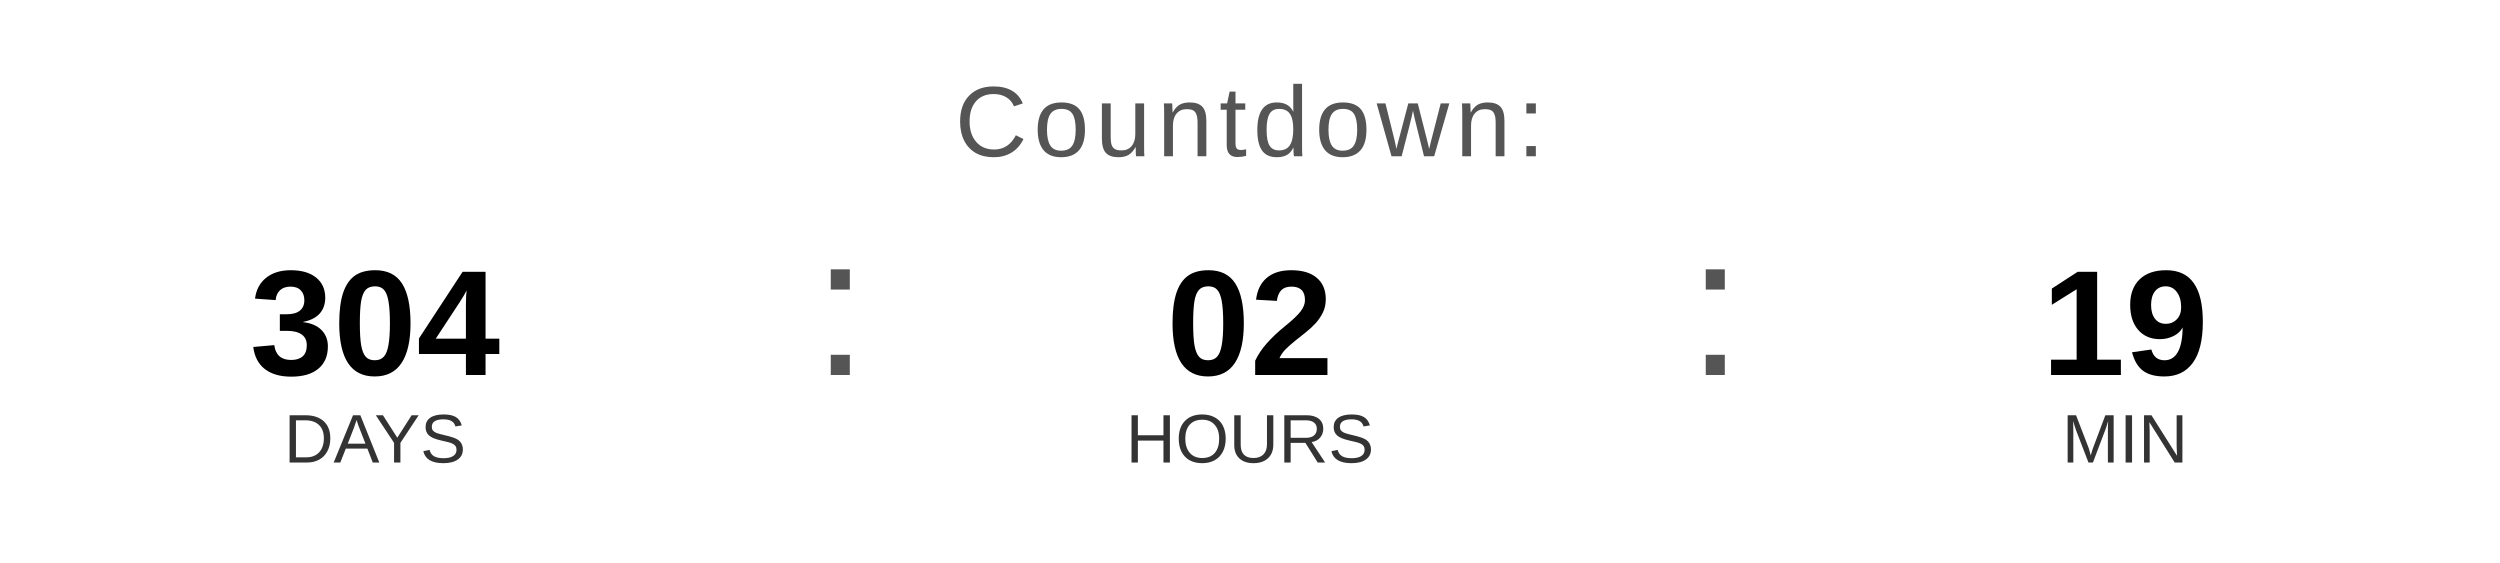
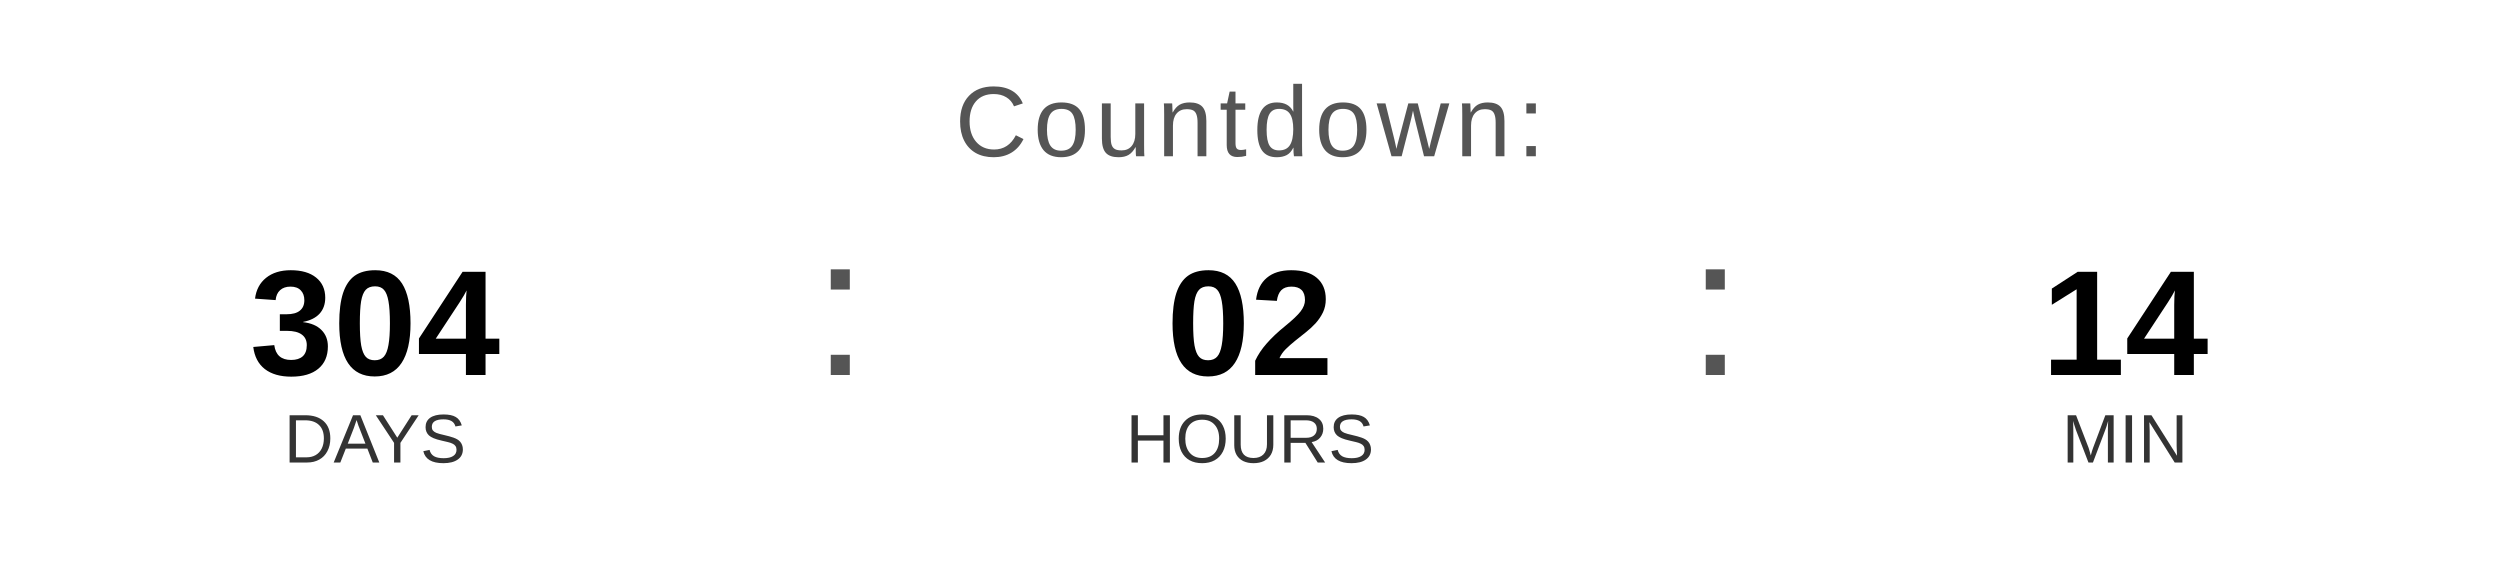
<svg xmlns="http://www.w3.org/2000/svg" width="400" height="90" viewBox="0 0 400 90">
  <text x="200" y="25" font-family="Arial, Helvetica, sans-serif" font-size="16" fill="#555555" text-anchor="middle" letter-spacing="1">
    Countdown:
  </text>
  <text x="60" y="60" font-family="Arial, Helvetica, sans-serif" font-size="24" font-weight="bold" fill="#000000" text-anchor="middle">304</text>
  <text x="60" y="74" font-family="Arial, Helvetica, sans-serif" font-size="11" fill="#333333" text-anchor="middle">DAYS</text>
  <text x="130" y="60" font-family="Arial, sans-serif" font-size="32" fill="#555555">:</text>
  <text x="200" y="60" font-family="Arial, Helvetica, sans-serif" font-size="24" font-weight="bold" fill="#000000" text-anchor="middle">02</text>
  <text x="200" y="74" font-family="Arial, Helvetica, sans-serif" font-size="11" fill="#333333" text-anchor="middle">HOURS</text>
  <text x="270" y="60" font-family="Arial, sans-serif" font-size="32" fill="#555555">:</text>
-   <text x="340" y="60" font-family="Arial, Helvetica, sans-serif" font-size="24" font-weight="bold" fill="#000000" text-anchor="middle">19</text>
+   <text x="340" y="60" font-family="Arial, Helvetica, sans-serif" font-size="24" font-weight="bold" fill="#000000" text-anchor="middle">14</text>
  <text x="340" y="74" font-family="Arial, Helvetica, sans-serif" font-size="11" fill="#333333" text-anchor="middle">MIN</text>
</svg>
